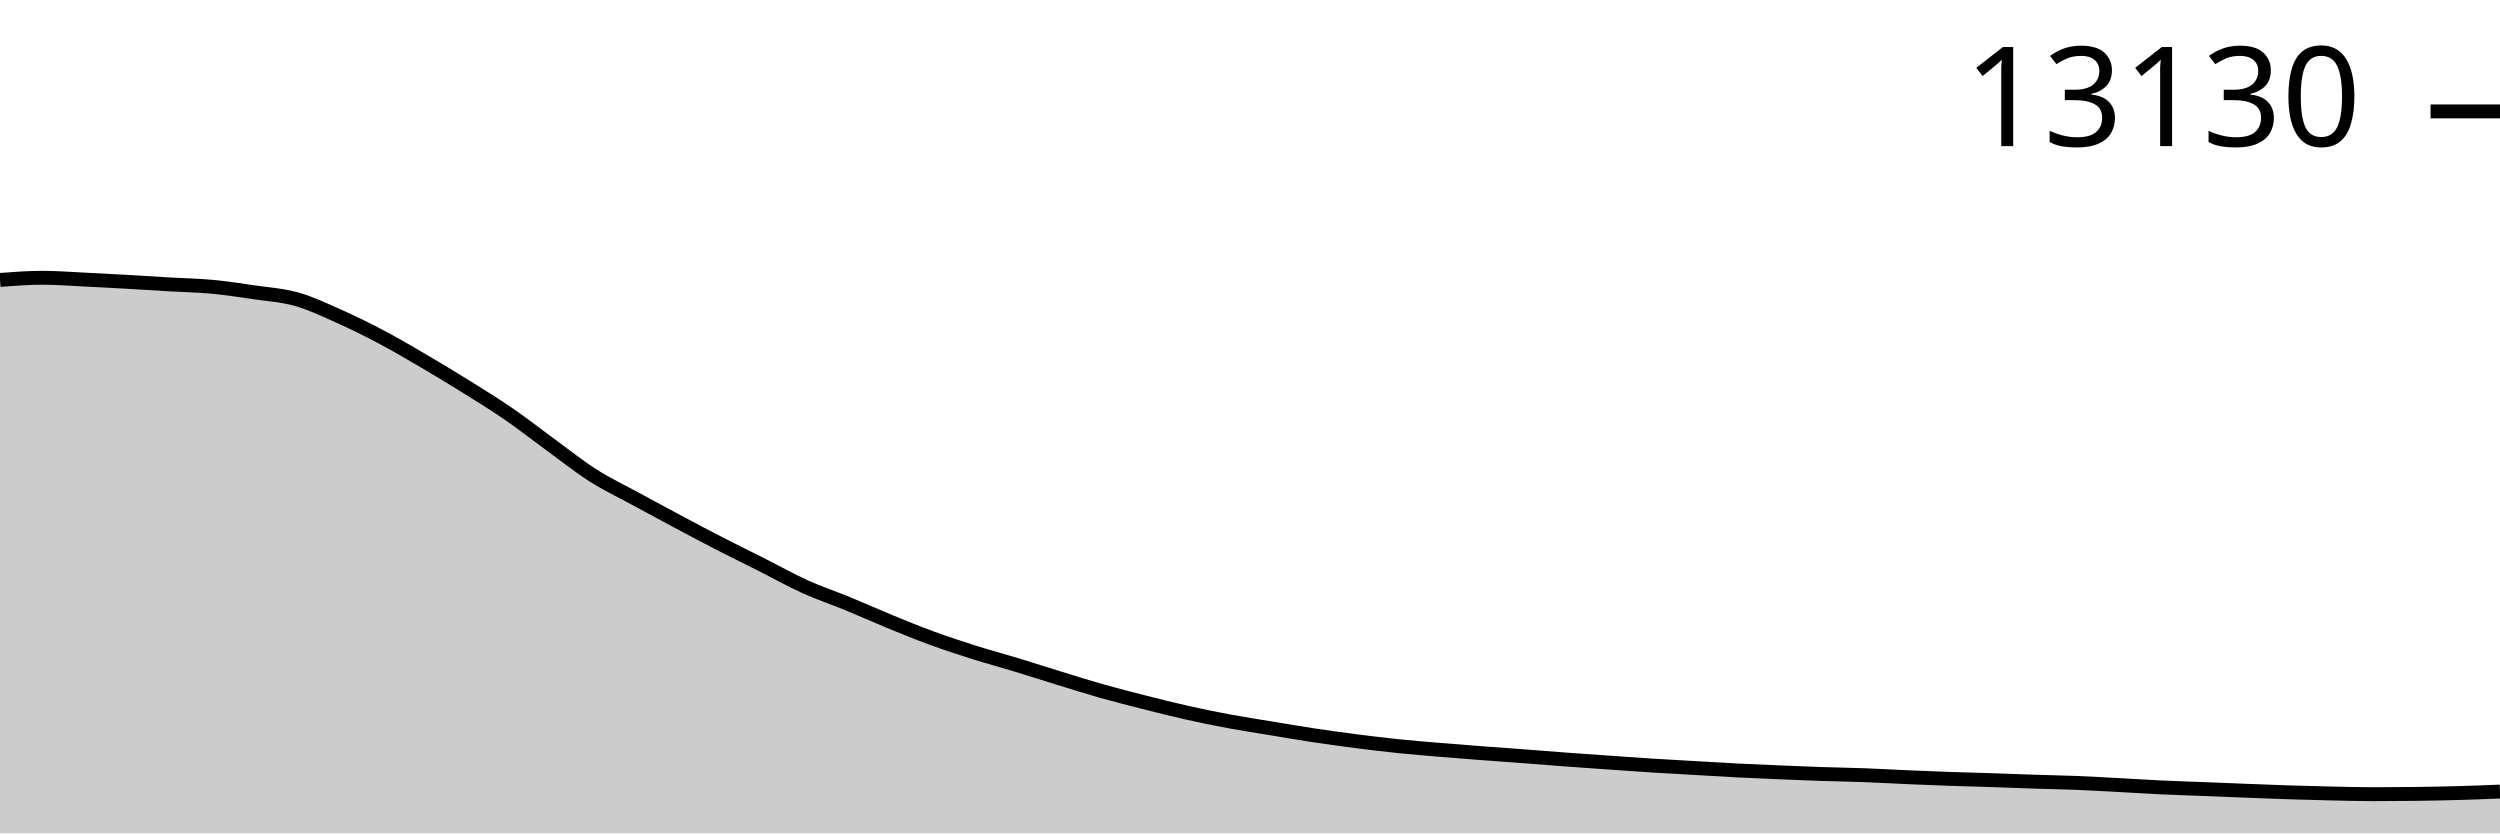
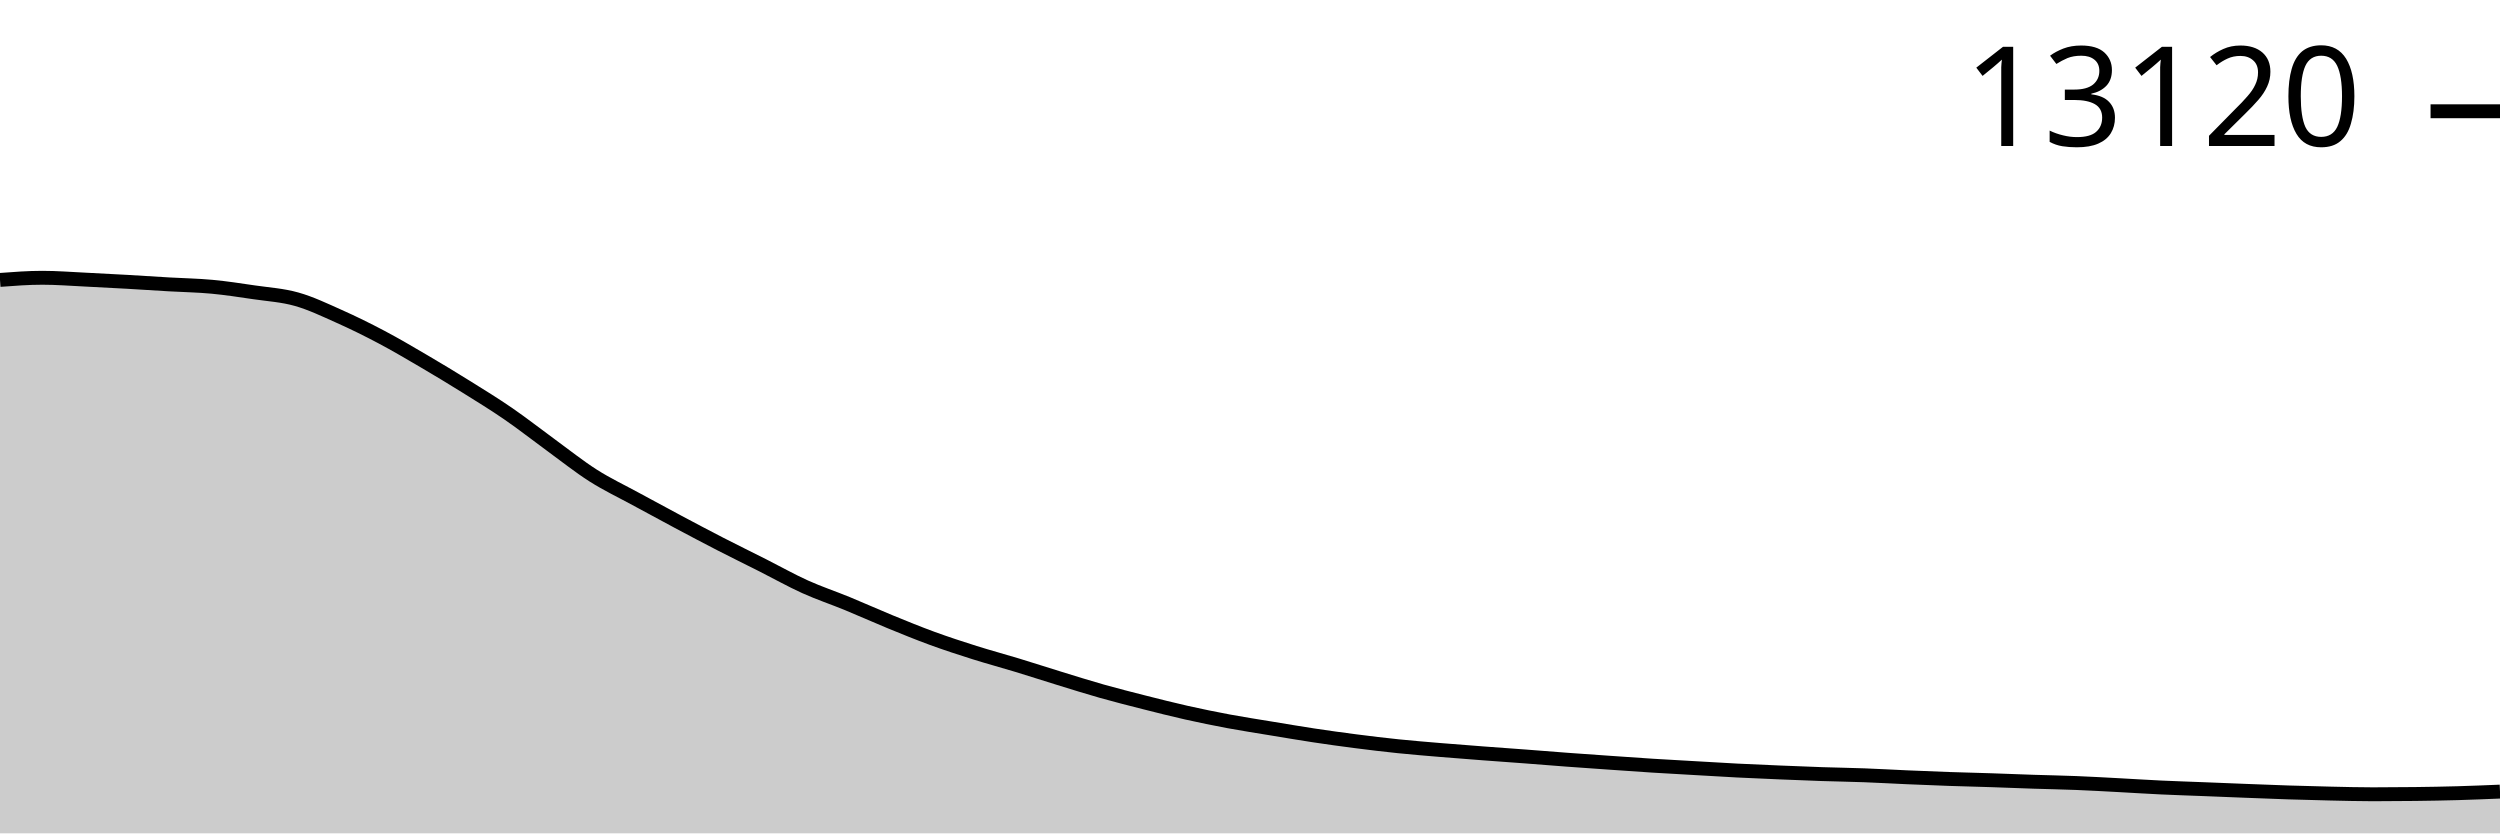
<svg xmlns="http://www.w3.org/2000/svg" viewBox="0 0 180 60">
  <g transform="translate(0,20)">
-     <path class="area" fill="rgba(0, 0, 0, 0.2)" d="M0,0.154C1.017,0.077,2.034,0,3.051,0C4.068,0,5.085,0.081,6.102,0.13C7.119,0.179,8.136,0.234,9.153,0.291C10.169,0.349,11.186,0.417,12.203,0.476C13.22,0.536,14.237,0.551,15.254,0.646C16.271,0.741,17.288,0.898,18.305,1.047C19.322,1.197,20.339,1.256,21.356,1.544C22.373,1.831,23.39,2.319,24.407,2.772C25.424,3.226,26.441,3.727,27.458,4.265C28.475,4.802,29.492,5.401,30.508,5.997C31.525,6.593,32.542,7.207,33.559,7.84C34.576,8.473,35.593,9.098,36.61,9.797C37.627,10.497,38.644,11.297,39.661,12.038C40.678,12.778,41.695,13.593,42.712,14.239C43.729,14.885,44.746,15.363,45.763,15.917C46.78,16.47,47.797,17.021,48.814,17.563C49.831,18.104,50.847,18.643,51.864,19.165C52.881,19.688,53.898,20.184,54.915,20.697C55.932,21.21,56.949,21.784,57.966,22.245C58.983,22.705,60,23.039,61.017,23.457C62.034,23.875,63.051,24.336,64.068,24.753C65.085,25.17,66.102,25.586,67.119,25.958C68.136,26.329,69.153,26.661,70.169,26.982C71.186,27.303,72.203,27.574,73.22,27.883C74.237,28.193,75.254,28.524,76.271,28.836C77.288,29.149,78.305,29.47,79.322,29.758C80.339,30.045,81.356,30.303,82.373,30.561C83.39,30.819,84.407,31.077,85.424,31.305C86.441,31.534,87.458,31.742,88.475,31.931C89.492,32.121,90.508,32.275,91.525,32.443C92.542,32.611,93.559,32.786,94.576,32.94C95.593,33.093,96.61,33.234,97.627,33.365C98.644,33.495,99.661,33.618,100.678,33.723C101.695,33.828,102.712,33.91,103.729,33.995C104.746,34.08,105.763,34.158,106.78,34.235C107.797,34.313,108.814,34.383,109.831,34.46C110.847,34.536,111.864,34.62,112.881,34.696C113.898,34.771,114.915,34.842,115.932,34.912C116.949,34.983,117.966,35.057,118.983,35.121C120,35.185,121.017,35.24,122.034,35.298C123.051,35.357,124.068,35.42,125.085,35.472C126.102,35.523,127.119,35.567,128.136,35.609C129.153,35.652,130.169,35.693,131.186,35.728C132.203,35.762,133.22,35.776,134.237,35.814C135.254,35.852,136.271,35.912,137.288,35.956C138.305,36,139.322,36.043,140.339,36.078C141.356,36.113,142.373,36.135,143.39,36.169C144.407,36.202,145.424,36.245,146.441,36.279C147.458,36.312,148.475,36.329,149.492,36.369C150.508,36.41,151.525,36.469,152.542,36.523C153.559,36.577,154.576,36.644,155.593,36.692C156.61,36.74,157.627,36.77,158.644,36.81C159.661,36.85,160.678,36.893,161.695,36.932C162.712,36.972,163.729,37.014,164.746,37.047C165.763,37.079,166.78,37.107,167.797,37.129C168.814,37.152,169.831,37.181,170.847,37.181C171.864,37.181,172.881,37.174,173.898,37.161C174.915,37.148,175.932,37.13,176.949,37.102C177.966,37.074,178.983,37.033,180,36.992L180,40C178.983,40,177.966,40,176.949,40C175.932,40,174.915,40,173.898,40C172.881,40,171.864,40,170.847,40C169.831,40,168.814,40,167.797,40C166.78,40,165.763,40,164.746,40C163.729,40,162.712,40,161.695,40C160.678,40,159.661,40,158.644,40C157.627,40,156.61,40,155.593,40C154.576,40,153.559,40,152.542,40C151.525,40,150.508,40,149.492,40C148.475,40,147.458,40,146.441,40C145.424,40,144.407,40,143.39,40C142.373,40,141.356,40,140.339,40C139.322,40,138.305,40,137.288,40C136.271,40,135.254,40,134.237,40C133.22,40,132.203,40,131.186,40C130.169,40,129.153,40,128.136,40C127.119,40,126.102,40,125.085,40C124.068,40,123.051,40,122.034,40C121.017,40,120,40,118.983,40C117.966,40,116.949,40,115.932,40C114.915,40,113.898,40,112.881,40C111.864,40,110.847,40,109.831,40C108.814,40,107.797,40,106.78,40C105.763,40,104.746,40,103.729,40C102.712,40,101.695,40,100.678,40C99.661,40,98.644,40,97.627,40C96.61,40,95.593,40,94.576,40C93.559,40,92.542,40,91.525,40C90.508,40,89.492,40,88.475,40C87.458,40,86.441,40,85.424,40C84.407,40,83.39,40,82.373,40C81.356,40,80.339,40,79.322,40C78.305,40,77.288,40,76.271,40C75.254,40,74.237,40,73.22,40C72.203,40,71.186,40,70.169,40C69.153,40,68.136,40,67.119,40C66.102,40,65.085,40,64.068,40C63.051,40,62.034,40,61.017,40C60,40,58.983,40,57.966,40C56.949,40,55.932,40,54.915,40C53.898,40,52.881,40,51.864,40C50.847,40,49.831,40,48.814,40C47.797,40,46.78,40,45.763,40C44.746,40,43.729,40,42.712,40C41.695,40,40.678,40,39.661,40C38.644,40,37.627,40,36.61,40C35.593,40,34.576,40,33.559,40C32.542,40,31.525,40,30.508,40C29.492,40,28.475,40,27.458,40C26.441,40,25.424,40,24.407,40C23.39,40,22.373,40,21.356,40C20.339,40,19.322,40,18.305,40C17.288,40,16.271,40,15.254,40C14.237,40,13.22,40,12.203,40C11.186,40,10.169,40,9.153,40C8.136,40,7.119,40,6.102,40C5.085,40,4.068,40,3.051,40C2.034,40,1.017,40,0,40Z" />
-     <path class="line" stroke="black" fill="none" d="M0,0.154C1.017,0.077,2.034,0,3.051,0C4.068,0,5.085,0.081,6.102,0.13C7.119,0.179,8.136,0.234,9.153,0.291C10.169,0.349,11.186,0.417,12.203,0.476C13.22,0.536,14.237,0.551,15.254,0.646C16.271,0.741,17.288,0.898,18.305,1.047C19.322,1.197,20.339,1.256,21.356,1.544C22.373,1.831,23.39,2.319,24.407,2.772C25.424,3.226,26.441,3.727,27.458,4.265C28.475,4.802,29.492,5.401,30.508,5.997C31.525,6.593,32.542,7.207,33.559,7.84C34.576,8.473,35.593,9.098,36.61,9.797C37.627,10.497,38.644,11.297,39.661,12.038C40.678,12.778,41.695,13.593,42.712,14.239C43.729,14.885,44.746,15.363,45.763,15.917C46.78,16.47,47.797,17.021,48.814,17.563C49.831,18.104,50.847,18.643,51.864,19.165C52.881,19.688,53.898,20.184,54.915,20.697C55.932,21.21,56.949,21.784,57.966,22.245C58.983,22.705,60,23.039,61.017,23.457C62.034,23.875,63.051,24.336,64.068,24.753C65.085,25.17,66.102,25.586,67.119,25.958C68.136,26.329,69.153,26.661,70.169,26.982C71.186,27.303,72.203,27.574,73.22,27.883C74.237,28.193,75.254,28.524,76.271,28.836C77.288,29.149,78.305,29.47,79.322,29.758C80.339,30.045,81.356,30.303,82.373,30.561C83.39,30.819,84.407,31.077,85.424,31.305C86.441,31.534,87.458,31.742,88.475,31.931C89.492,32.121,90.508,32.275,91.525,32.443C92.542,32.611,93.559,32.786,94.576,32.94C95.593,33.093,96.61,33.234,97.627,33.365C98.644,33.495,99.661,33.618,100.678,33.723C101.695,33.828,102.712,33.91,103.729,33.995C104.746,34.08,105.763,34.158,106.78,34.235C107.797,34.313,108.814,34.383,109.831,34.46C110.847,34.536,111.864,34.62,112.881,34.696C113.898,34.771,114.915,34.842,115.932,34.912C116.949,34.983,117.966,35.057,118.983,35.121C120,35.185,121.017,35.24,122.034,35.298C123.051,35.357,124.068,35.42,125.085,35.472C126.102,35.523,127.119,35.567,128.136,35.609C129.153,35.652,130.169,35.693,131.186,35.728C132.203,35.762,133.22,35.776,134.237,35.814C135.254,35.852,136.271,35.912,137.288,35.956C138.305,36,139.322,36.043,140.339,36.078C141.356,36.113,142.373,36.135,143.39,36.169C144.407,36.202,145.424,36.245,146.441,36.279C147.458,36.312,148.475,36.329,149.492,36.369C150.508,36.41,151.525,36.469,152.542,36.523C153.559,36.577,154.576,36.644,155.593,36.692C156.61,36.74,157.627,36.77,158.644,36.81C159.661,36.85,160.678,36.893,161.695,36.932C162.712,36.972,163.729,37.014,164.746,37.047C165.763,37.079,166.78,37.107,167.797,37.129C168.814,37.152,169.831,37.181,170.847,37.181C171.864,37.181,172.881,37.174,173.898,37.161C174.915,37.148,175.932,37.13,176.949,37.102C177.966,37.074,178.983,37.033,180,36.992" />
-     <path class="axis-ceiling" stroke-width="1" stroke="black" fill="none" d="M175,-11.979L180,-11.979" />
-     <text class="axis-ceiling-label" font-family="sans-serif" text-anchor="end" font-size="10px" x="170" y="-9.479">13130</text>
+     <path class="area" fill="rgba(0, 0, 0, 0.2)" d="M0,0.154C1.017,0.077,2.034,0,3.051,0C4.068,0,5.085,0.081,6.102,0.13C7.119,0.179,8.136,0.234,9.153,0.291C10.169,0.349,11.186,0.417,12.203,0.477C13.22,0.536,14.237,0.551,15.254,0.646C16.271,0.741,17.288,0.898,18.305,1.048C19.322,1.197,20.339,1.256,21.356,1.544C22.373,1.831,23.39,2.319,24.407,2.773C25.424,3.226,26.441,3.728,27.458,4.265C28.475,4.803,29.492,5.402,30.508,5.998C31.525,6.594,32.542,7.208,33.559,7.842C34.576,8.475,35.593,9.099,36.61,9.799C37.627,10.499,38.644,11.3,39.661,12.04C40.678,12.781,41.695,13.595,42.712,14.242C43.729,14.888,44.746,15.366,45.763,15.92C46.78,16.474,47.797,17.024,48.814,17.566C49.831,18.108,50.847,18.646,51.864,19.169C52.881,19.691,53.898,20.188,54.915,20.701C55.932,21.214,56.949,21.789,57.966,22.249C58.983,22.709,60,23.044,61.017,23.462C62.034,23.88,63.051,24.341,64.068,24.758C65.085,25.175,66.102,25.591,67.119,25.963C68.136,26.335,69.153,26.666,70.169,26.987C71.186,27.308,72.203,27.58,73.22,27.889C74.237,28.198,75.254,28.53,76.271,28.842C77.288,29.155,78.305,29.476,79.322,29.764C80.339,30.051,81.356,30.309,82.373,30.567C83.39,30.825,84.407,31.083,85.424,31.312C86.441,31.54,87.458,31.748,88.475,31.938C89.492,32.127,90.508,32.282,91.525,32.45C92.542,32.618,93.559,32.792,94.576,32.946C95.593,33.1,96.61,33.241,97.627,33.371C98.644,33.502,99.661,33.625,100.678,33.73C101.695,33.835,102.712,33.916,103.729,34.002C104.746,34.087,105.763,34.164,106.78,34.242C107.797,34.319,108.814,34.39,109.831,34.466C110.847,34.543,111.864,34.627,112.881,34.703C113.898,34.778,114.915,34.848,115.932,34.919C116.949,34.99,117.966,35.064,118.983,35.128C120,35.192,121.017,35.247,122.034,35.305C123.051,35.364,124.068,35.427,125.085,35.479C126.102,35.53,127.119,35.574,128.136,35.616C129.153,35.659,130.169,35.7,131.186,35.735C132.203,35.769,133.22,35.783,134.237,35.821C135.254,35.859,136.271,35.919,137.288,35.963C138.305,36.007,139.322,36.05,140.339,36.085C141.356,36.121,142.373,36.142,143.39,36.176C144.407,36.209,145.424,36.252,146.441,36.286C147.458,36.319,148.475,36.336,149.492,36.377C150.508,36.417,151.525,36.476,152.542,36.53C153.559,36.584,154.576,36.652,155.593,36.699C156.61,36.747,157.627,36.778,158.644,36.818C159.661,36.858,160.678,36.9,161.695,36.94C162.712,36.979,163.729,37.021,164.746,37.054C165.763,37.087,166.78,37.114,167.797,37.137C168.814,37.159,169.831,37.188,170.847,37.188C171.864,37.188,172.881,37.181,173.898,37.168C174.915,37.155,175.932,37.138,176.949,37.109C177.966,37.08,178.983,37.038,180,36.995L180,40C178.983,40,177.966,40,176.949,40C175.932,40,174.915,40,173.898,40C172.881,40,171.864,40,170.847,40C169.831,40,168.814,40,167.797,40C166.78,40,165.763,40,164.746,40C163.729,40,162.712,40,161.695,40C160.678,40,159.661,40,158.644,40C157.627,40,156.61,40,155.593,40C154.576,40,153.559,40,152.542,40C151.525,40,150.508,40,149.492,40C148.475,40,147.458,40,146.441,40C145.424,40,144.407,40,143.39,40C142.373,40,141.356,40,140.339,40C139.322,40,138.305,40,137.288,40C136.271,40,135.254,40,134.237,40C133.22,40,132.203,40,131.186,40C130.169,40,129.153,40,128.136,40C127.119,40,126.102,40,125.085,40C124.068,40,123.051,40,122.034,40C121.017,40,120,40,118.983,40C117.966,40,116.949,40,115.932,40C114.915,40,113.898,40,112.881,40C111.864,40,110.847,40,109.831,40C108.814,40,107.797,40,106.78,40C105.763,40,104.746,40,103.729,40C102.712,40,101.695,40,100.678,40C99.661,40,98.644,40,97.627,40C96.61,40,95.593,40,94.576,40C93.559,40,92.542,40,91.525,40C90.508,40,89.492,40,88.475,40C87.458,40,86.441,40,85.424,40C84.407,40,83.39,40,82.373,40C81.356,40,80.339,40,79.322,40C78.305,40,77.288,40,76.271,40C75.254,40,74.237,40,73.22,40C72.203,40,71.186,40,70.169,40C69.153,40,68.136,40,67.119,40C66.102,40,65.085,40,64.068,40C63.051,40,62.034,40,61.017,40C60,40,58.983,40,57.966,40C56.949,40,55.932,40,54.915,40C53.898,40,52.881,40,51.864,40C50.847,40,49.831,40,48.814,40C47.797,40,46.78,40,45.763,40C44.746,40,43.729,40,42.712,40C41.695,40,40.678,40,39.661,40C38.644,40,37.627,40,36.61,40C35.593,40,34.576,40,33.559,40C32.542,40,31.525,40,30.508,40C29.492,40,28.475,40,27.458,40C26.441,40,25.424,40,24.407,40C23.39,40,22.373,40,21.356,40C20.339,40,19.322,40,18.305,40C17.288,40,16.271,40,15.254,40C14.237,40,13.22,40,12.203,40C11.186,40,10.169,40,9.153,40C8.136,40,7.119,40,6.102,40C5.085,40,4.068,40,3.051,40C2.034,40,1.017,40,0,40Z" />
+     <path class="line" stroke="black" fill="none" d="M0,0.154C1.017,0.077,2.034,0,3.051,0C4.068,0,5.085,0.081,6.102,0.13C7.119,0.179,8.136,0.234,9.153,0.291C10.169,0.349,11.186,0.417,12.203,0.477C13.22,0.536,14.237,0.551,15.254,0.646C16.271,0.741,17.288,0.898,18.305,1.048C19.322,1.197,20.339,1.256,21.356,1.544C22.373,1.831,23.39,2.319,24.407,2.773C25.424,3.226,26.441,3.728,27.458,4.265C28.475,4.803,29.492,5.402,30.508,5.998C31.525,6.594,32.542,7.208,33.559,7.842C34.576,8.475,35.593,9.099,36.61,9.799C37.627,10.499,38.644,11.3,39.661,12.04C40.678,12.781,41.695,13.595,42.712,14.242C43.729,14.888,44.746,15.366,45.763,15.92C46.78,16.474,47.797,17.024,48.814,17.566C49.831,18.108,50.847,18.646,51.864,19.169C52.881,19.691,53.898,20.188,54.915,20.701C55.932,21.214,56.949,21.789,57.966,22.249C58.983,22.709,60,23.044,61.017,23.462C62.034,23.88,63.051,24.341,64.068,24.758C65.085,25.175,66.102,25.591,67.119,25.963C68.136,26.335,69.153,26.666,70.169,26.987C71.186,27.308,72.203,27.58,73.22,27.889C74.237,28.198,75.254,28.53,76.271,28.842C77.288,29.155,78.305,29.476,79.322,29.764C80.339,30.051,81.356,30.309,82.373,30.567C83.39,30.825,84.407,31.083,85.424,31.312C86.441,31.54,87.458,31.748,88.475,31.938C89.492,32.127,90.508,32.282,91.525,32.45C92.542,32.618,93.559,32.792,94.576,32.946C95.593,33.1,96.61,33.241,97.627,33.371C98.644,33.502,99.661,33.625,100.678,33.73C101.695,33.835,102.712,33.916,103.729,34.002C104.746,34.087,105.763,34.164,106.78,34.242C107.797,34.319,108.814,34.39,109.831,34.466C110.847,34.543,111.864,34.627,112.881,34.703C113.898,34.778,114.915,34.848,115.932,34.919C116.949,34.99,117.966,35.064,118.983,35.128C120,35.192,121.017,35.247,122.034,35.305C123.051,35.364,124.068,35.427,125.085,35.479C126.102,35.53,127.119,35.574,128.136,35.616C129.153,35.659,130.169,35.7,131.186,35.735C132.203,35.769,133.22,35.783,134.237,35.821C135.254,35.859,136.271,35.919,137.288,35.963C138.305,36.007,139.322,36.05,140.339,36.085C141.356,36.121,142.373,36.142,143.39,36.176C144.407,36.209,145.424,36.252,146.441,36.286C147.458,36.319,148.475,36.336,149.492,36.377C150.508,36.417,151.525,36.476,152.542,36.53C153.559,36.584,154.576,36.652,155.593,36.699C156.61,36.747,157.627,36.778,158.644,36.818C159.661,36.858,160.678,36.9,161.695,36.94C162.712,36.979,163.729,37.021,164.746,37.054C165.763,37.087,166.78,37.114,167.797,37.137C168.814,37.159,169.831,37.188,170.847,37.188C171.864,37.188,172.881,37.181,173.898,37.168C174.915,37.155,175.932,37.138,176.949,37.109C177.966,37.08,178.983,37.038,180,36.995" />
+     <path class="axis-ceiling" stroke-width="1" stroke="black" fill="none" d="M175,-11.989L180,-11.989" />
+     <text class="axis-ceiling-label" font-family="sans-serif" text-anchor="end" font-size="10px" x="170" y="-9.489">13120</text>
  </g>
</svg>
